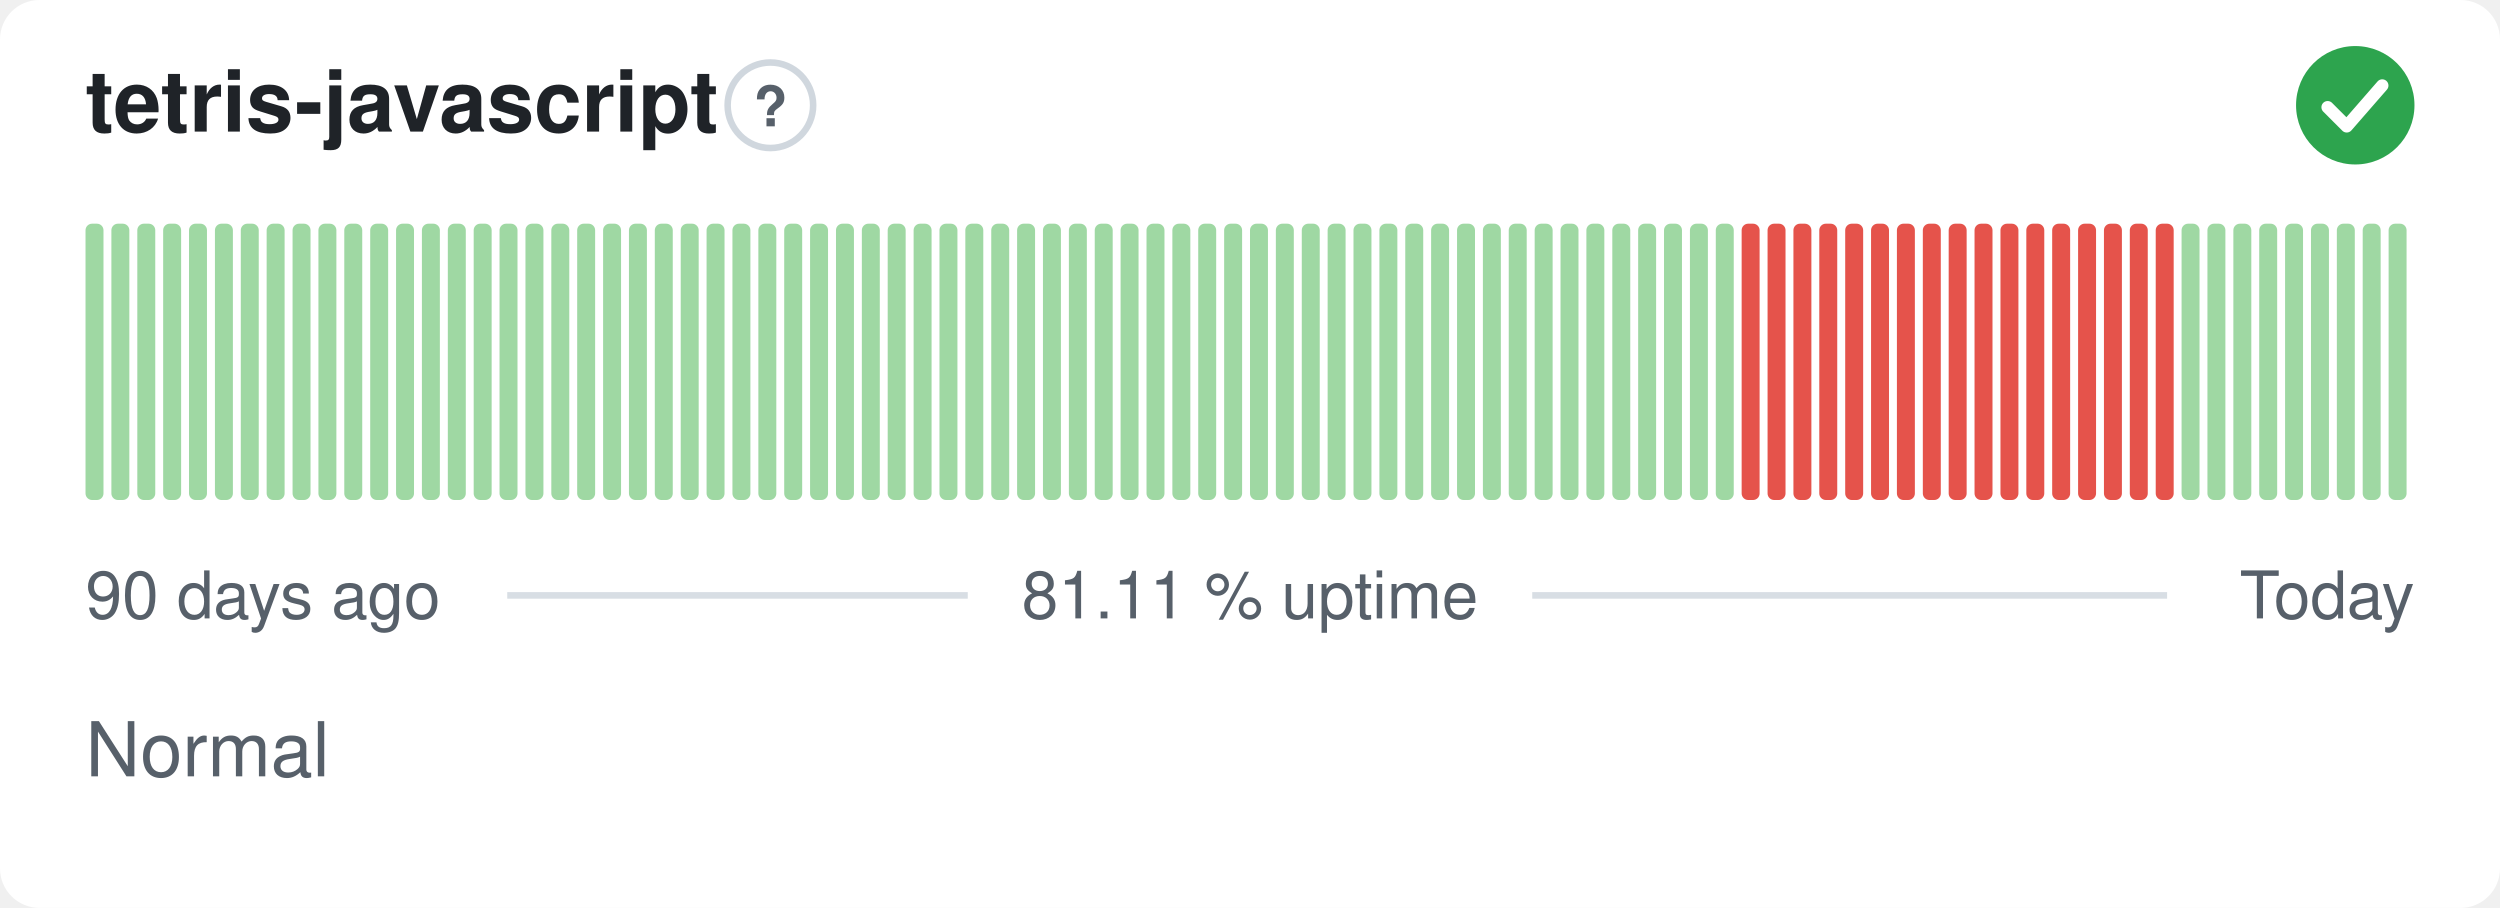
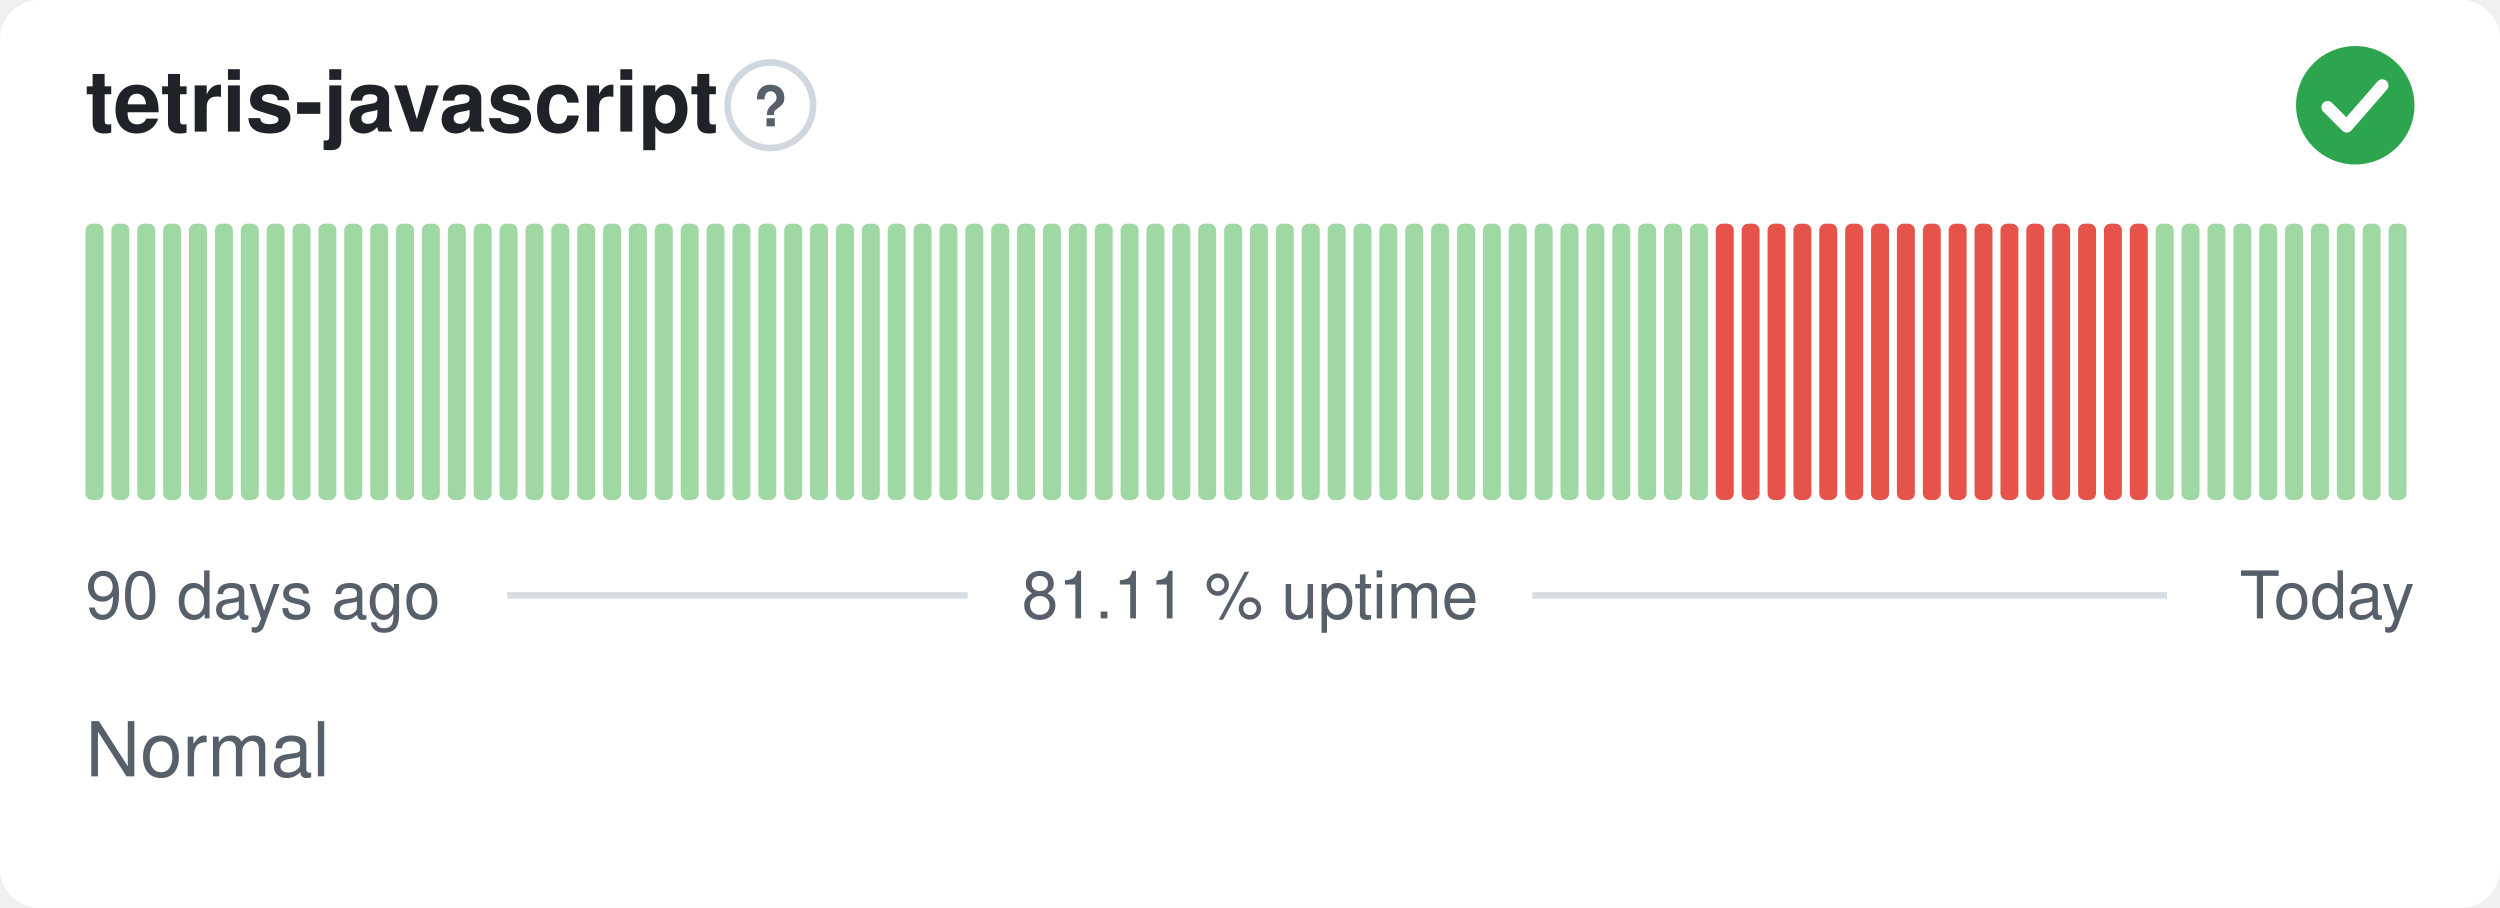
<svg xmlns="http://www.w3.org/2000/svg" width="380" height="138" viewBox="0 0 380 138" role="img" aria-label="tetris-javascript: Normal, 81.11 % uptime over the last 90 days" font-family="-apple-system,BlinkMacSystemFont,'Segoe UI',Helvetica,Arial,sans-serif">
  <style>
    @media (prefers-color-scheme: dark) {
      .bg { fill: #0d1117 }
      .title { fill: #e6edf3 }
      .muted { fill: #8b949e }
      .hint { stroke: #30363d }
      .rule { stroke: #30363d }
      .nodata { fill: #21262d }
    }
  </style>
  <rect class="bg" width="380" height="138" rx="6" fill="#ffffff" />
  <text class="title" x="13" y="20" font-size="13" font-weight="600" fill="#1f2328">tetris-javascript</text>
  <circle class="hint" cx="117.1" cy="16" r="6.5" fill="none" stroke="#d0d7de" stroke-width="1" />
  <text class="muted" x="117.1" y="19.2" text-anchor="middle" font-size="8.5" font-weight="700" fill="#57606a">?</text>
  <circle cx="358" cy="16" r="9" fill="#2da44e" />
  <path d="M353.80 16.30l2.90 2.90 5.40 -6.20" fill="none" stroke="#fff" stroke-width="1.89" stroke-linecap="round" stroke-linejoin="round" />
  <rect x="13.00" y="34.00" width="2.73" height="42.00" rx="1" fill="#9fd8a3" />
  <rect x="16.93" y="34.00" width="2.73" height="42.00" rx="1" fill="#9fd8a3" />
  <rect x="20.87" y="34.00" width="2.73" height="42.00" rx="1" fill="#9fd8a3" />
  <rect x="24.80" y="34.00" width="2.73" height="42.00" rx="1" fill="#9fd8a3" />
  <rect x="28.73" y="34.00" width="2.73" height="42.00" rx="1" fill="#9fd8a3" />
  <rect x="32.67" y="34.00" width="2.73" height="42.00" rx="1" fill="#9fd8a3" />
  <rect x="36.60" y="34.00" width="2.73" height="42.00" rx="1" fill="#9fd8a3" />
  <rect x="40.53" y="34.00" width="2.73" height="42.00" rx="1" fill="#9fd8a3" />
  <rect x="44.47" y="34.00" width="2.73" height="42.00" rx="1" fill="#9fd8a3" />
  <rect x="48.40" y="34.00" width="2.73" height="42.00" rx="1" fill="#9fd8a3" />
  <rect x="52.33" y="34.00" width="2.73" height="42.00" rx="1" fill="#9fd8a3" />
  <rect x="56.27" y="34.00" width="2.73" height="42.00" rx="1" fill="#9fd8a3" />
  <rect x="60.20" y="34.00" width="2.73" height="42.00" rx="1" fill="#9fd8a3" />
  <rect x="64.13" y="34.00" width="2.73" height="42.00" rx="1" fill="#9fd8a3" />
  <rect x="68.07" y="34.00" width="2.73" height="42.00" rx="1" fill="#9fd8a3" />
  <rect x="72.00" y="34.00" width="2.73" height="42.00" rx="1" fill="#9fd8a3" />
  <rect x="75.93" y="34.00" width="2.73" height="42.00" rx="1" fill="#9fd8a3" />
  <rect x="79.87" y="34.00" width="2.73" height="42.00" rx="1" fill="#9fd8a3" />
  <rect x="83.80" y="34.00" width="2.73" height="42.00" rx="1" fill="#9fd8a3" />
  <rect x="87.73" y="34.00" width="2.73" height="42.00" rx="1" fill="#9fd8a3" />
  <rect x="91.67" y="34.00" width="2.73" height="42.00" rx="1" fill="#9fd8a3" />
  <rect x="95.60" y="34.00" width="2.73" height="42.00" rx="1" fill="#9fd8a3" />
  <rect x="99.53" y="34.00" width="2.73" height="42.00" rx="1" fill="#9fd8a3" />
  <rect x="103.47" y="34.00" width="2.73" height="42.00" rx="1" fill="#9fd8a3" />
  <rect x="107.40" y="34.00" width="2.73" height="42.00" rx="1" fill="#9fd8a3" />
  <rect x="111.33" y="34.00" width="2.73" height="42.00" rx="1" fill="#9fd8a3" />
  <rect x="115.27" y="34.00" width="2.73" height="42.00" rx="1" fill="#9fd8a3" />
  <rect x="119.20" y="34.00" width="2.73" height="42.00" rx="1" fill="#9fd8a3" />
  <rect x="123.13" y="34.00" width="2.73" height="42.00" rx="1" fill="#9fd8a3" />
  <rect x="127.07" y="34.00" width="2.73" height="42.00" rx="1" fill="#9fd8a3" />
  <rect x="131.00" y="34.00" width="2.73" height="42.00" rx="1" fill="#9fd8a3" />
  <rect x="134.93" y="34.00" width="2.73" height="42.00" rx="1" fill="#9fd8a3" />
  <rect x="138.87" y="34.00" width="2.73" height="42.00" rx="1" fill="#9fd8a3" />
  <rect x="142.80" y="34.00" width="2.73" height="42.00" rx="1" fill="#9fd8a3" />
  <rect x="146.73" y="34.00" width="2.73" height="42.00" rx="1" fill="#9fd8a3" />
  <rect x="150.67" y="34.00" width="2.73" height="42.00" rx="1" fill="#9fd8a3" />
  <rect x="154.60" y="34.00" width="2.73" height="42.00" rx="1" fill="#9fd8a3" />
  <rect x="158.53" y="34.00" width="2.73" height="42.00" rx="1" fill="#9fd8a3" />
  <rect x="162.47" y="34.00" width="2.73" height="42.00" rx="1" fill="#9fd8a3" />
  <rect x="166.40" y="34.00" width="2.73" height="42.00" rx="1" fill="#9fd8a3" />
  <rect x="170.33" y="34.00" width="2.73" height="42.00" rx="1" fill="#9fd8a3" />
  <rect x="174.27" y="34.00" width="2.73" height="42.00" rx="1" fill="#9fd8a3" />
  <rect x="178.20" y="34.00" width="2.73" height="42.00" rx="1" fill="#9fd8a3" />
  <rect x="182.13" y="34.00" width="2.73" height="42.00" rx="1" fill="#9fd8a3" />
  <rect x="186.07" y="34.00" width="2.73" height="42.00" rx="1" fill="#9fd8a3" />
  <rect x="190.00" y="34.00" width="2.73" height="42.00" rx="1" fill="#9fd8a3" />
  <rect x="193.93" y="34.00" width="2.73" height="42.00" rx="1" fill="#9fd8a3" />
  <rect x="197.87" y="34.00" width="2.73" height="42.00" rx="1" fill="#9fd8a3" />
  <rect x="201.80" y="34.00" width="2.73" height="42.00" rx="1" fill="#9fd8a3" />
  <rect x="205.73" y="34.00" width="2.73" height="42.00" rx="1" fill="#9fd8a3" />
  <rect x="209.67" y="34.00" width="2.73" height="42.00" rx="1" fill="#9fd8a3" />
  <rect x="213.60" y="34.00" width="2.73" height="42.00" rx="1" fill="#9fd8a3" />
  <rect x="217.53" y="34.00" width="2.73" height="42.00" rx="1" fill="#9fd8a3" />
  <rect x="221.47" y="34.00" width="2.73" height="42.00" rx="1" fill="#9fd8a3" />
  <rect x="225.40" y="34.00" width="2.73" height="42.00" rx="1" fill="#9fd8a3" />
  <rect x="229.33" y="34.00" width="2.73" height="42.00" rx="1" fill="#9fd8a3" />
  <rect x="233.27" y="34.00" width="2.73" height="42.00" rx="1" fill="#9fd8a3" />
  <rect x="237.20" y="34.00" width="2.73" height="42.00" rx="1" fill="#9fd8a3" />
  <rect x="241.13" y="34.00" width="2.73" height="42.00" rx="1" fill="#9fd8a3" />
  <rect x="245.07" y="34.00" width="2.73" height="42.00" rx="1" fill="#9fd8a3" />
  <rect x="249.00" y="34.00" width="2.73" height="42.00" rx="1" fill="#9fd8a3" />
  <rect x="252.93" y="34.00" width="2.73" height="42.00" rx="1" fill="#9fd8a3" />
  <rect x="256.87" y="34.00" width="2.73" height="42.00" rx="1" fill="#9fd8a3" />
-   <rect x="260.80" y="34.00" width="2.73" height="42.00" rx="1" fill="#9fd8a3" />
+   <rect x="260.80" y="34.00" width="2.73" height="42.00" rx="1" fill="#e5534b" />
  <rect x="264.73" y="34.00" width="2.73" height="42.00" rx="1" fill="#e5534b" />
  <rect x="268.67" y="34.00" width="2.73" height="42.00" rx="1" fill="#e5534b" />
  <rect x="272.60" y="34.00" width="2.73" height="42.00" rx="1" fill="#e5534b" />
  <rect x="276.53" y="34.00" width="2.73" height="42.00" rx="1" fill="#e5534b" />
  <rect x="280.47" y="34.00" width="2.73" height="42.00" rx="1" fill="#e5534b" />
  <rect x="284.40" y="34.00" width="2.73" height="42.00" rx="1" fill="#e5534b" />
  <rect x="288.33" y="34.00" width="2.73" height="42.00" rx="1" fill="#e5534b" />
  <rect x="292.27" y="34.00" width="2.73" height="42.00" rx="1" fill="#e5534b" />
  <rect x="296.20" y="34.00" width="2.73" height="42.00" rx="1" fill="#e5534b" />
  <rect x="300.13" y="34.00" width="2.73" height="42.00" rx="1" fill="#e5534b" />
  <rect x="304.07" y="34.00" width="2.73" height="42.00" rx="1" fill="#e5534b" />
  <rect x="308.00" y="34.00" width="2.73" height="42.00" rx="1" fill="#e5534b" />
  <rect x="311.93" y="34.00" width="2.73" height="42.00" rx="1" fill="#e5534b" />
  <rect x="315.87" y="34.00" width="2.73" height="42.00" rx="1" fill="#e5534b" />
  <rect x="319.80" y="34.00" width="2.73" height="42.00" rx="1" fill="#e5534b" />
  <rect x="323.73" y="34.00" width="2.73" height="42.00" rx="1" fill="#e5534b" />
-   <rect x="327.67" y="34.00" width="2.73" height="42.00" rx="1" fill="#e5534b" />
+   <rect x="327.67" y="34.00" width="2.73" height="42.00" rx="1" fill="#9fd8a3" />
  <rect x="331.60" y="34.00" width="2.73" height="42.00" rx="1" fill="#9fd8a3" />
  <rect x="335.53" y="34.00" width="2.73" height="42.00" rx="1" fill="#9fd8a3" />
  <rect x="339.47" y="34.00" width="2.73" height="42.00" rx="1" fill="#9fd8a3" />
  <rect x="343.40" y="34.00" width="2.73" height="42.00" rx="1" fill="#9fd8a3" />
  <rect x="347.33" y="34.00" width="2.73" height="42.00" rx="1" fill="#9fd8a3" />
  <rect x="351.27" y="34.00" width="2.73" height="42.00" rx="1" fill="#9fd8a3" />
  <rect x="355.20" y="34.00" width="2.73" height="42.00" rx="1" fill="#9fd8a3" />
  <rect x="359.13" y="34.00" width="2.73" height="42.00" rx="1" fill="#9fd8a3" />
  <rect x="363.07" y="34.00" width="2.73" height="42.00" rx="1" fill="#9fd8a3" />
  <text class="muted" x="13" y="94" font-size="10" fill="#57606a">90 days ago</text>
  <text class="muted" x="190" y="94" text-anchor="middle" font-size="10" fill="#57606a">81.11 % uptime</text>
  <text class="muted" x="367" y="94" text-anchor="end" font-size="10" fill="#57606a">Today</text>
  <line class="rule" x1="77.1" y1="90.5" x2="147.1" y2="90.5" stroke="#d8dee4" stroke-width="1" />
  <line class="rule" x1="232.9" y1="90.5" x2="329.4" y2="90.5" stroke="#d8dee4" stroke-width="1" />
  <text class="muted" x="13" y="118" font-size="11.5" fill="#57606a">Normal</text>
</svg>
